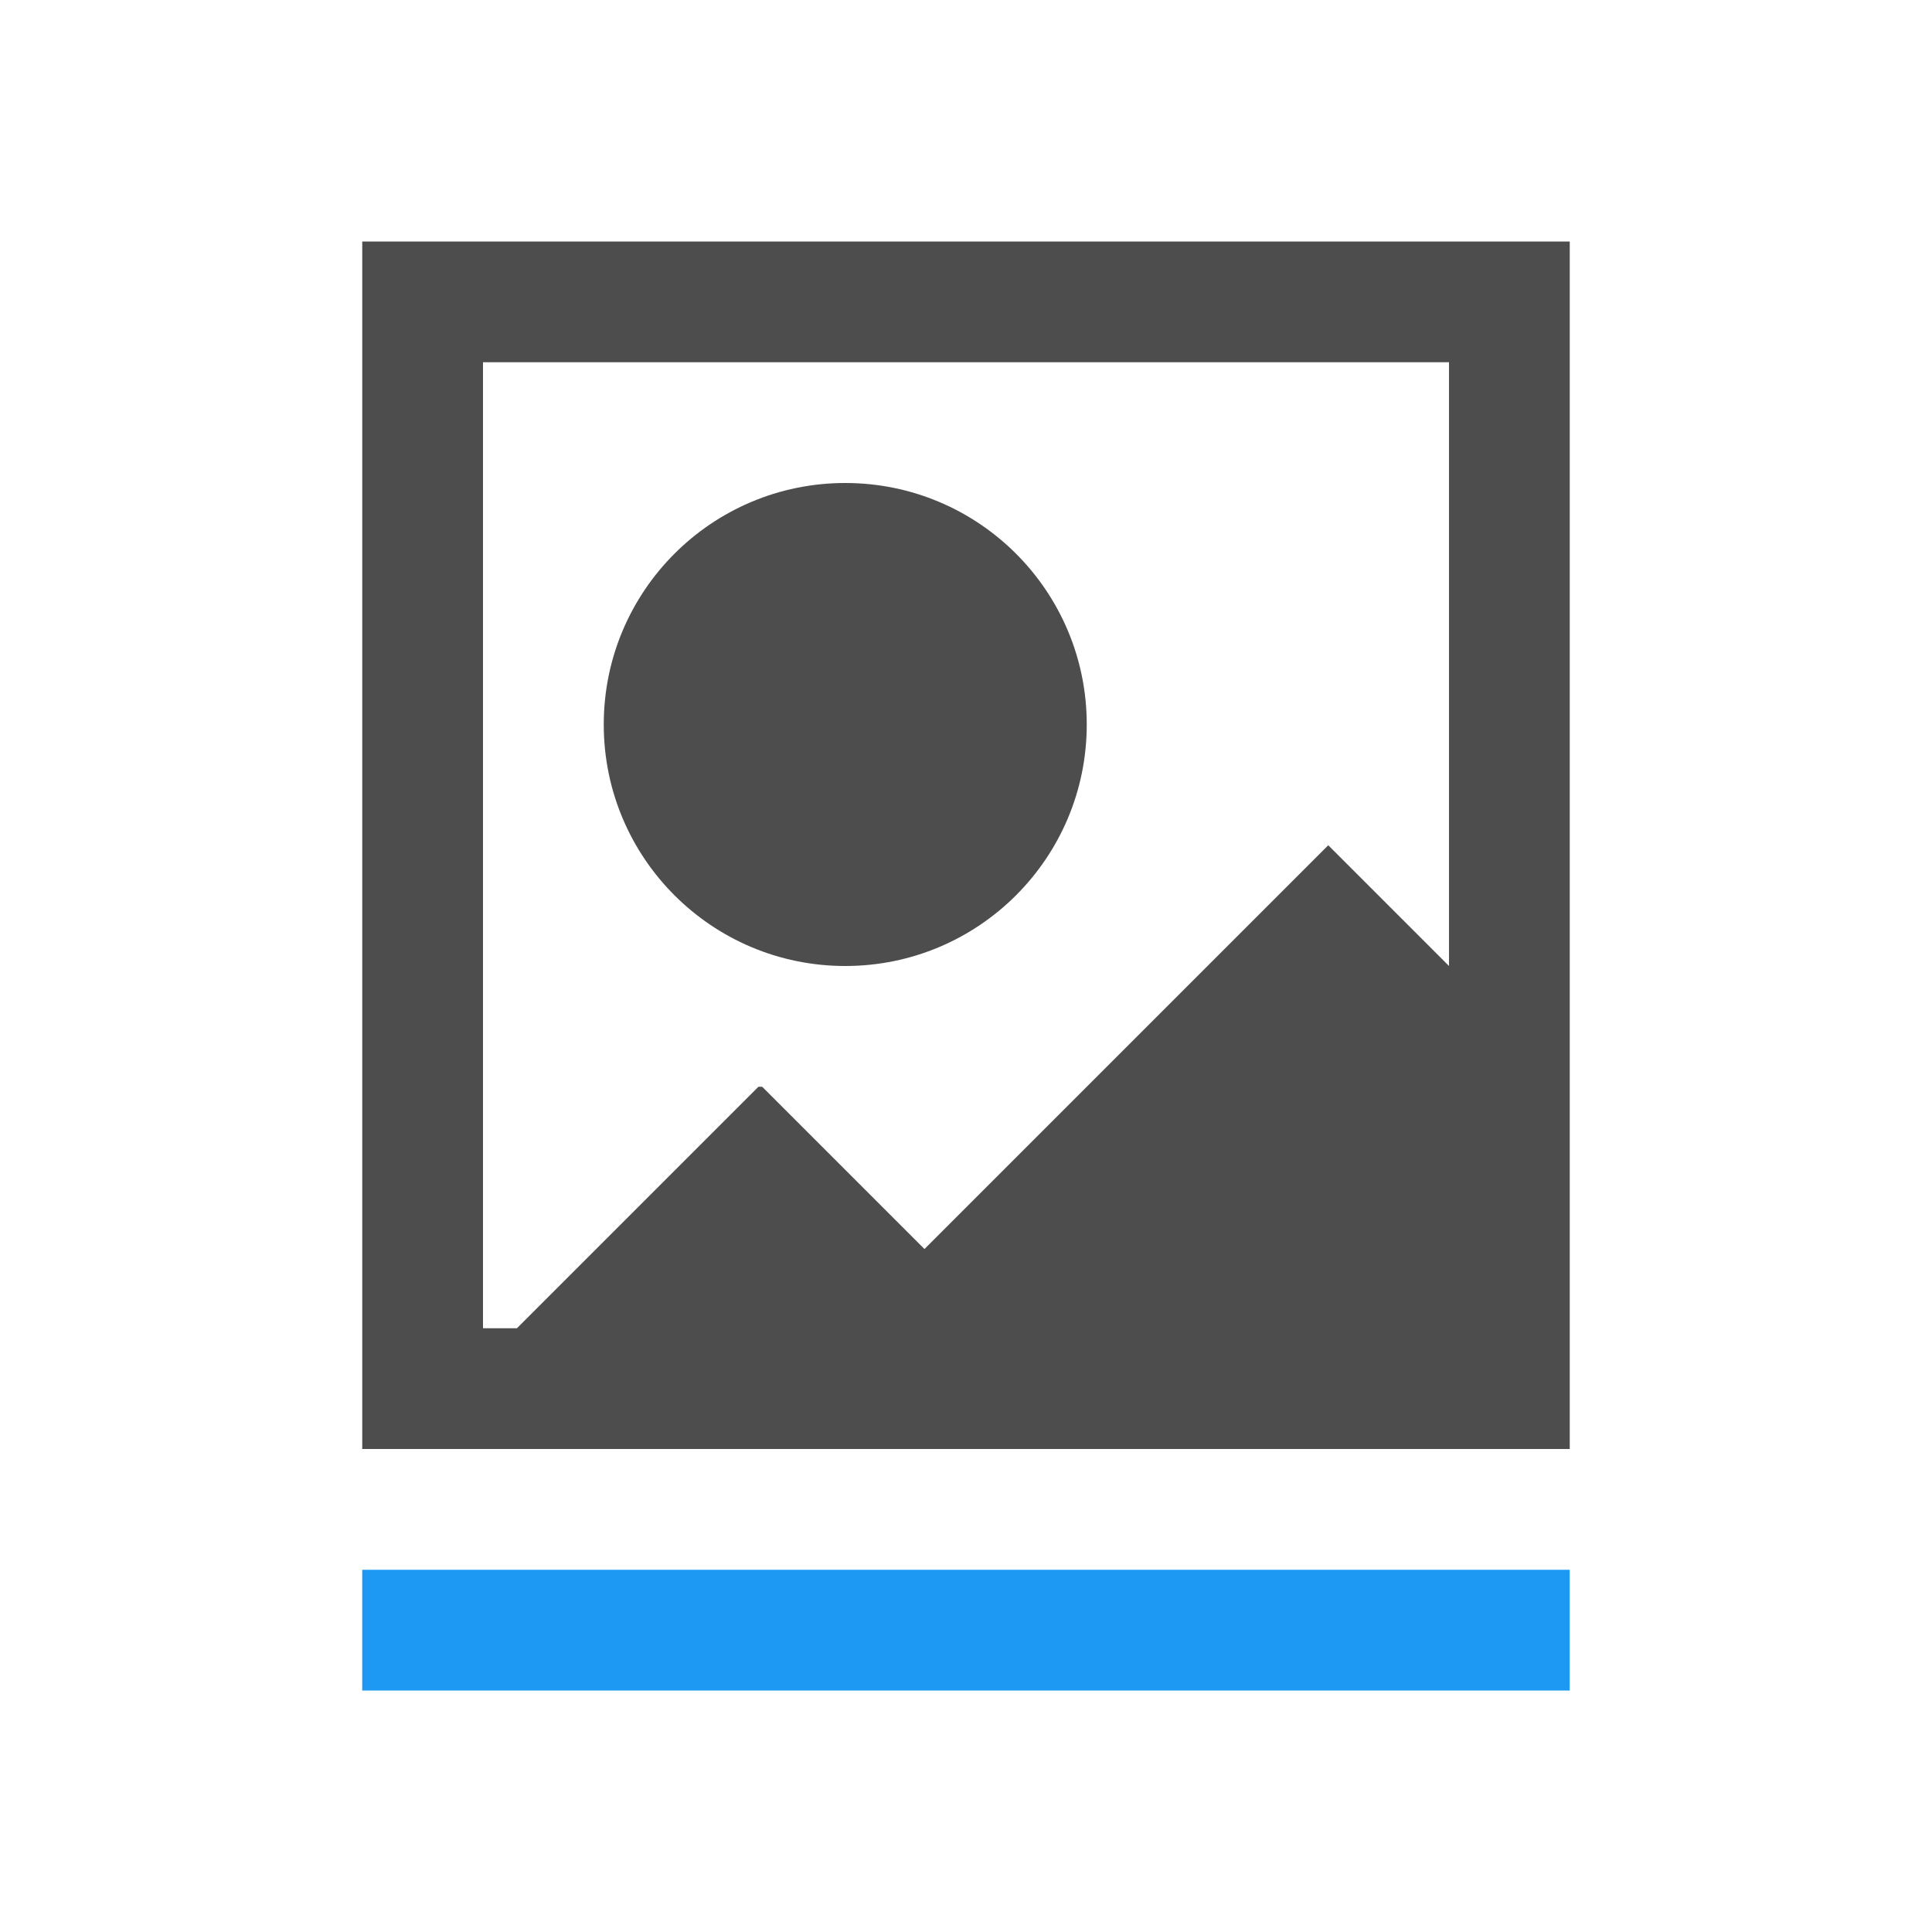
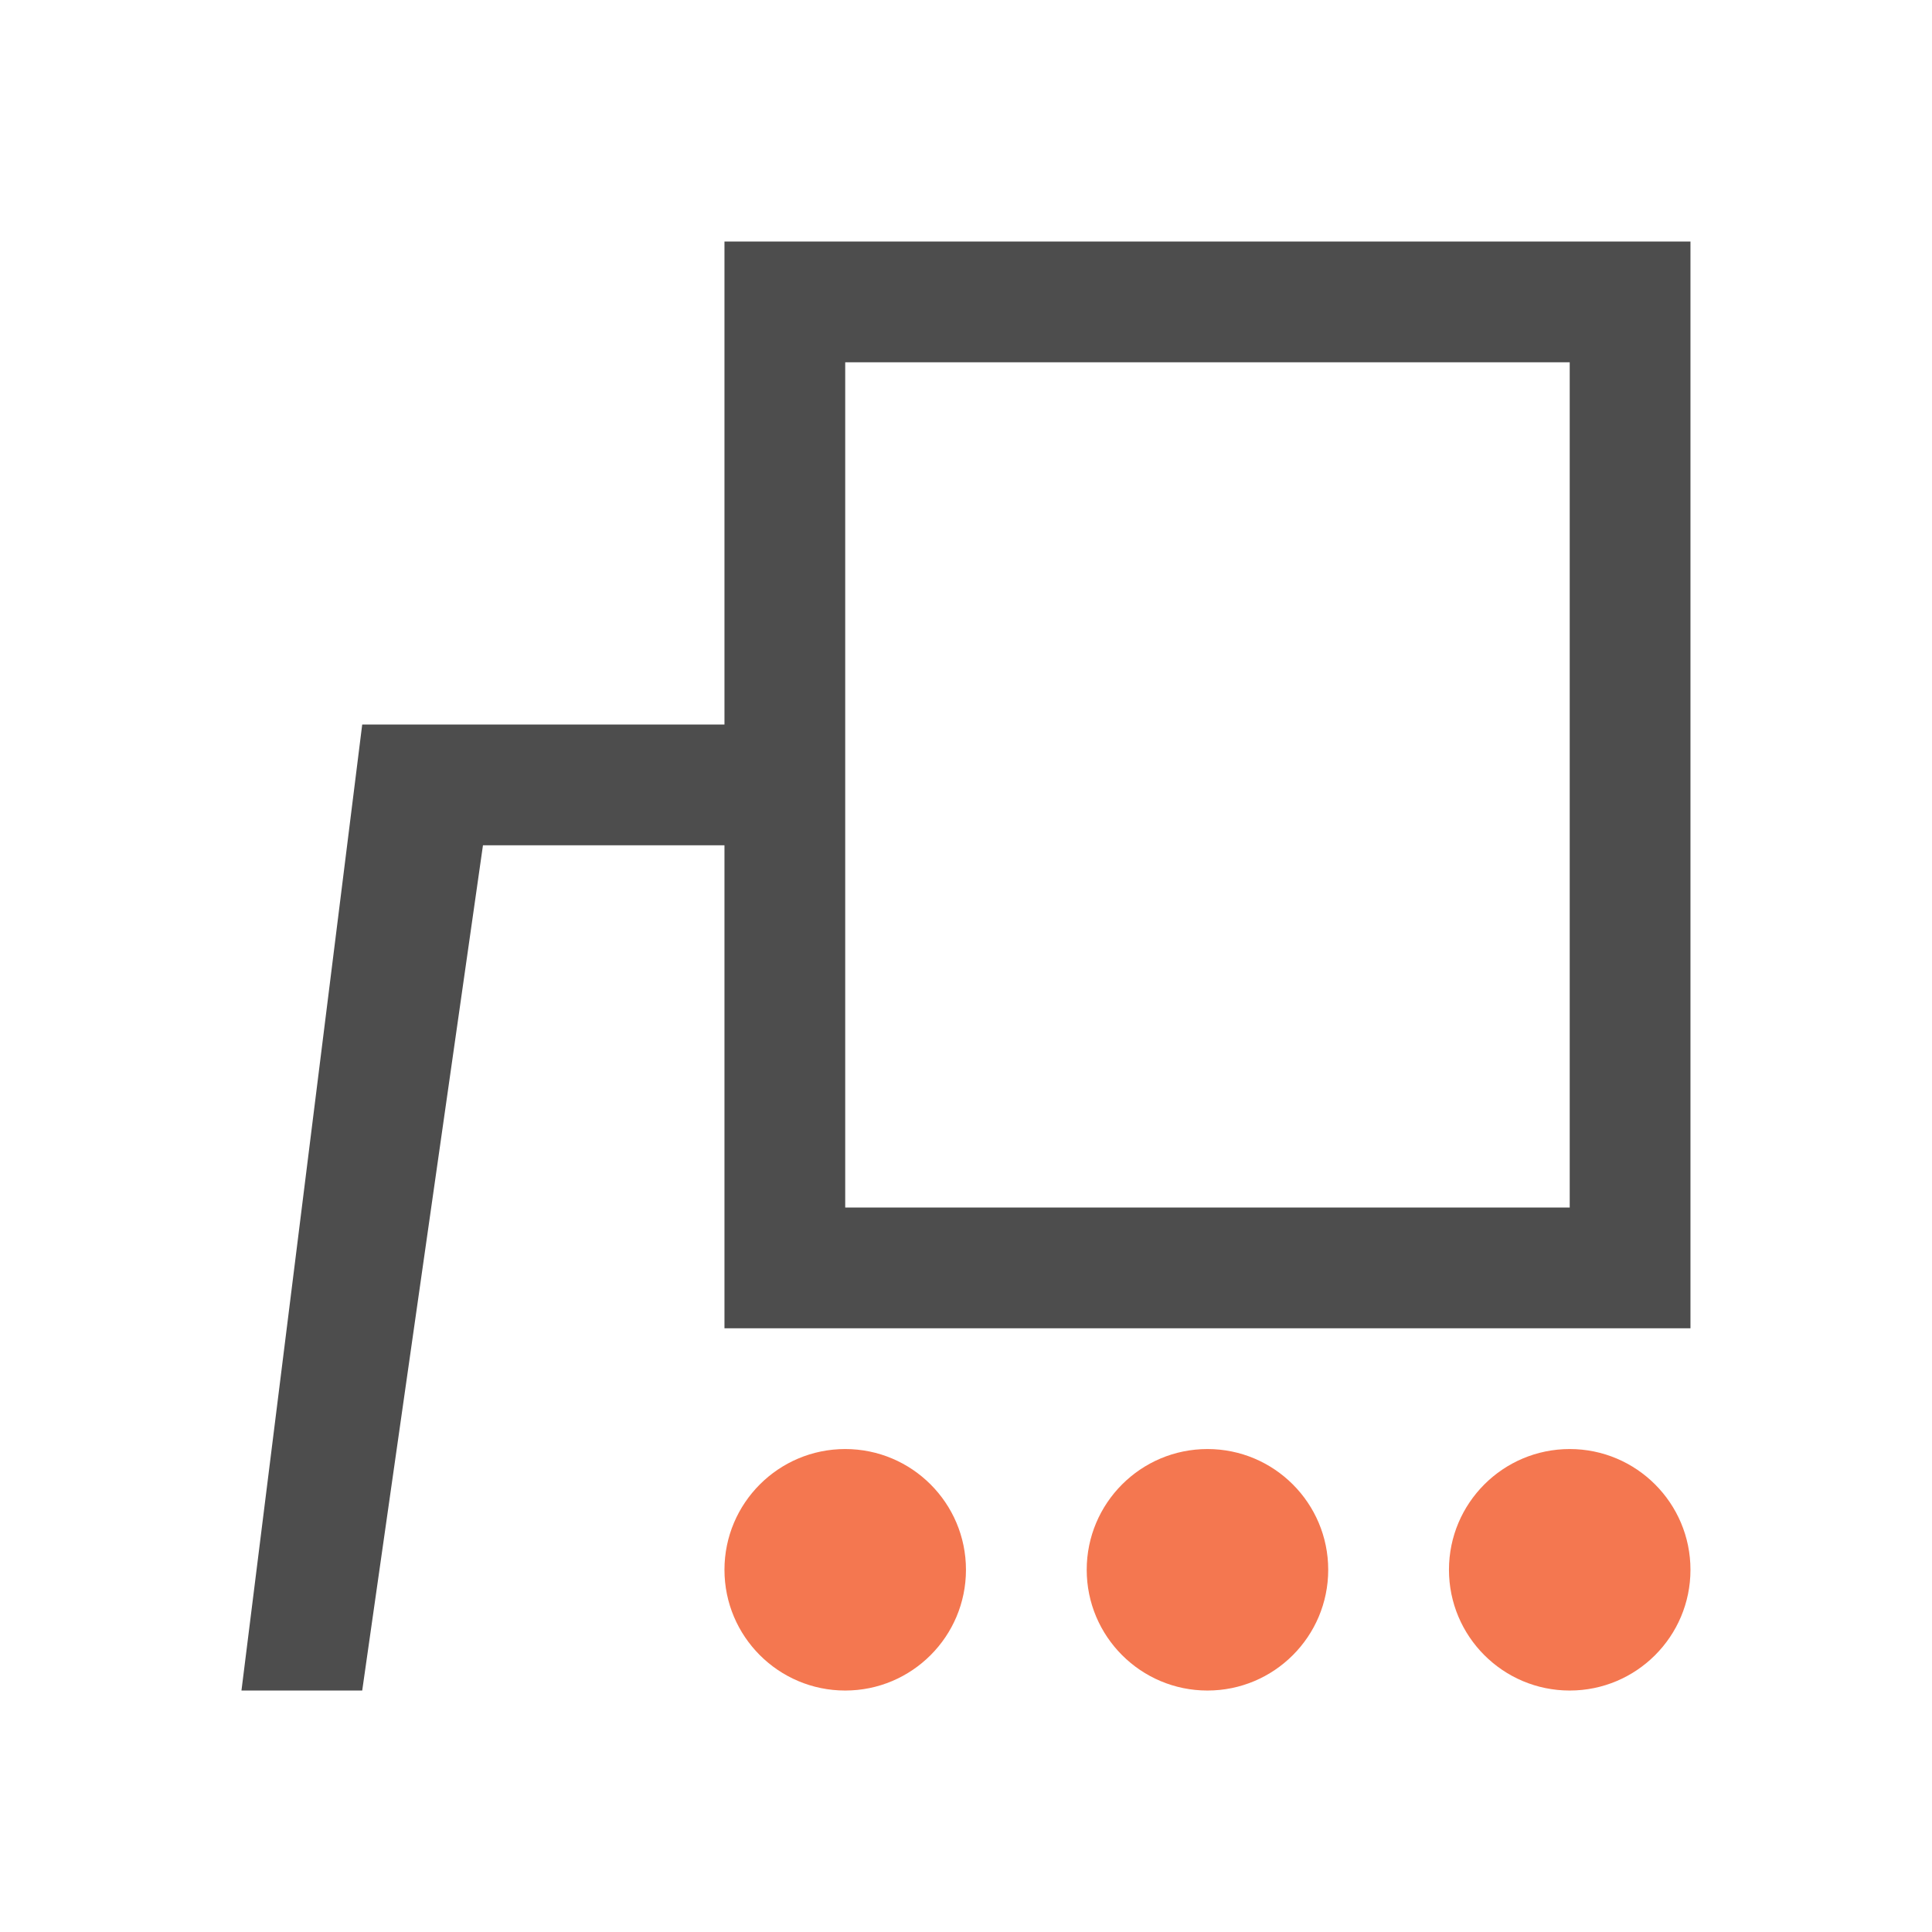
<svg xmlns="http://www.w3.org/2000/svg" width="16" height="16" id="svg3049" version="1.1">
  <defs id="defs3051" />
  <g id="layer1" transform="translate(-421.7143,-531.7907)">
-     <g transform="translate(418.7143,-499.5715)" id="layer1-1" />
-     <rect style="fill:#4d4d4d;fill-opacity:1;stroke:none" id="rect4035" width="0" height="11" x="404.714" y="527.791" />
-     <rect style="fill:#4d4d4d;fill-opacity:1;stroke:none" id="rect4035-5" width="0" height="11" x="422.755" y="525.739" />
-     <rect style="fill:#4d4d4d;fill-opacity:1;stroke:none" id="rect4035-8" width="0" height="11" x="404.714" y="527.791" />
-     <rect style="fill:#4d4d4d;fill-opacity:1;stroke:none" id="rect4035-59" width="0" height="11" x="404.714" y="527.791" />
-     <text id="text3781" y="540.548" x="420.15" style="font-size:9px;font-style:normal;font-weight:normal;line-height:125%;letter-spacing:0px;word-spacing:0px;fill:#000000;fill-opacity:1;stroke:none;font-family:Sans" xml:space="preserve">
-       <tspan id="tspan3783" x="420.15" y="540.548" />
-     </text>
-     <text id="text3781-8" y="534.685" x="420.887" style="font-size:9px;font-style:normal;font-weight:normal;line-height:125%;letter-spacing:0px;word-spacing:0px;fill:#000000;fill-opacity:1;stroke:none;font-family:Sans" xml:space="preserve">
-       <tspan id="tspan3783-1" x="420.887" y="534.685" />
-     </text>
-     <text id="text3781-4" y="541.548" x="414.15" style="font-size:9px;font-style:normal;font-weight:normal;line-height:125%;letter-spacing:0px;word-spacing:0px;fill:#000000;fill-opacity:1;stroke:none;font-family:Sans" xml:space="preserve">
-       <tspan id="tspan3783-13" x="414.15" y="541.548" />
-     </text>
-     <text id="text3781-86" y="548.548" x="434.15" style="font-size:9px;font-style:normal;font-weight:normal;line-height:125%;letter-spacing:0px;word-spacing:0px;fill:#000000;fill-opacity:1;stroke:none;font-family:Sans" xml:space="preserve">
-       <tspan id="tspan3783-7" x="434.15" y="548.548" />
-     </text>
-     <rect style="fill:#4d4d4d;fill-opacity:1;stroke:none" id="rect4035-3" width="0" height="11" x="404.714" y="534.791" />
-     <rect style="fill:#4d4d4d;fill-opacity:1;stroke:none" id="rect4035-5-4" width="0" height="11" x="422.755" y="532.739" />
-     <rect style="fill:#4d4d4d;fill-opacity:1;stroke:none" id="rect4035-8-5" width="0" height="11" x="404.714" y="534.791" />
-     <rect style="fill:#4d4d4d;fill-opacity:1;stroke:none" id="rect4035-59-8" width="0" height="11" x="404.714" y="534.791" />
-     <text id="text3781-1" y="547.548" x="420.15" style="font-size:9px;font-style:normal;font-weight:normal;line-height:125%;letter-spacing:0px;word-spacing:0px;fill:#000000;fill-opacity:1;stroke:none;font-family:Sans" xml:space="preserve">
-       <tspan id="tspan3783-12" x="420.15" y="547.548" />
-     </text>
-     <text id="text3781-8-3" y="541.685" x="420.887" style="font-size:9px;font-style:normal;font-weight:normal;line-height:125%;letter-spacing:0px;word-spacing:0px;fill:#000000;fill-opacity:1;stroke:none;font-family:Sans" xml:space="preserve">
-       <tspan id="tspan3783-1-1" x="420.887" y="541.685" />
-     </text>
-     <path style="fill:#4d4d4d;fill-opacity:1;stroke:none" d="M 3 2 L 3 12 L 4 12 L 4.281 12 L 12 12 L 13 12 L 13 11 L 13 9 L 13 8 L 13 3 L 13 2 L 12 2 L 3 2 z M 4 3 L 12 3 L 12 5 L 12 7 L 12 8 L 11 7 L 9 9 L 7.656 10.344 L 6.312 9 L 6.281 9 L 4.281 11 L 4 11 L 4 8 L 4 3 z M 7 4 C 5.895 4 5 4.895 5 6 C 5 7.105 5.895 8 7 8 C 8.105 8 9 7.105 9 6 C 9 4.895 8.105 4 7 4 z " transform="translate(421.7143,531.7907)" id="rect4082" />
-     <rect style="color:#000000;fill:#1d99f3;fill-opacity:1;fill-rule:nonzero;stroke:none;stroke-width:2;marker:none;visibility:visible;display:inline;overflow:visible;enable-background:accumulate" id="rect4077" width="10" height="1" x="424.714" y="544.791" />
+     <path style="fill:#4d4d4d;fill-opacity:1;stroke:none" d="m 427.714,533.791 0,1 0,3 -3,0 -1,8 1,0 1,-7 2,0 0,4 1.25,0 1.25,0 2.5,0 1.25,0 1.75,0 0,-9 z m 1,1 6,0 0,7 -6,0 z" id="path4561" />
+     <path style="color:#000000;display:inline;overflow:visible;visibility:visible;fill:#f47750;fill-opacity:1;fill-rule:nonzero;stroke:none;stroke-width:2;marker:none;enable-background:accumulate" d="m 428.714,543.791 c -0.552,0 -1,0.448 -1,1 0,0.552 0.448,1 1,1 0.552,0 1,-0.448 1,-1 0,-0.552 -0.448,-1 -1,-1 z" id="path3012" />
+     <path style="color:#000000;display:inline;overflow:visible;visibility:visible;fill:#f47750;fill-opacity:1;fill-rule:nonzero;stroke:none;stroke-width:2;marker:none;enable-background:accumulate" d="m 431.714,543.791 c -0.552,0 -1,0.448 -1,1 0,0.552 0.448,1 1,1 0.552,0 1,-0.448 1,-1 0,-0.552 -0.448,-1 -1,-1 z" id="path3012-6" />
+     <path style="color:#000000;display:inline;overflow:visible;visibility:visible;fill:#f47750;fill-opacity:1;fill-rule:nonzero;stroke:none;stroke-width:2;marker:none;enable-background:accumulate" d="m 434.714,543.791 c -0.552,0 -1,0.448 -1,1 0,0.552 0.448,1 1,1 0.552,0 1,-0.448 1,-1 0,-0.552 -0.448,-1 -1,-1 z" id="path3012-3" />
  </g>
</svg>
